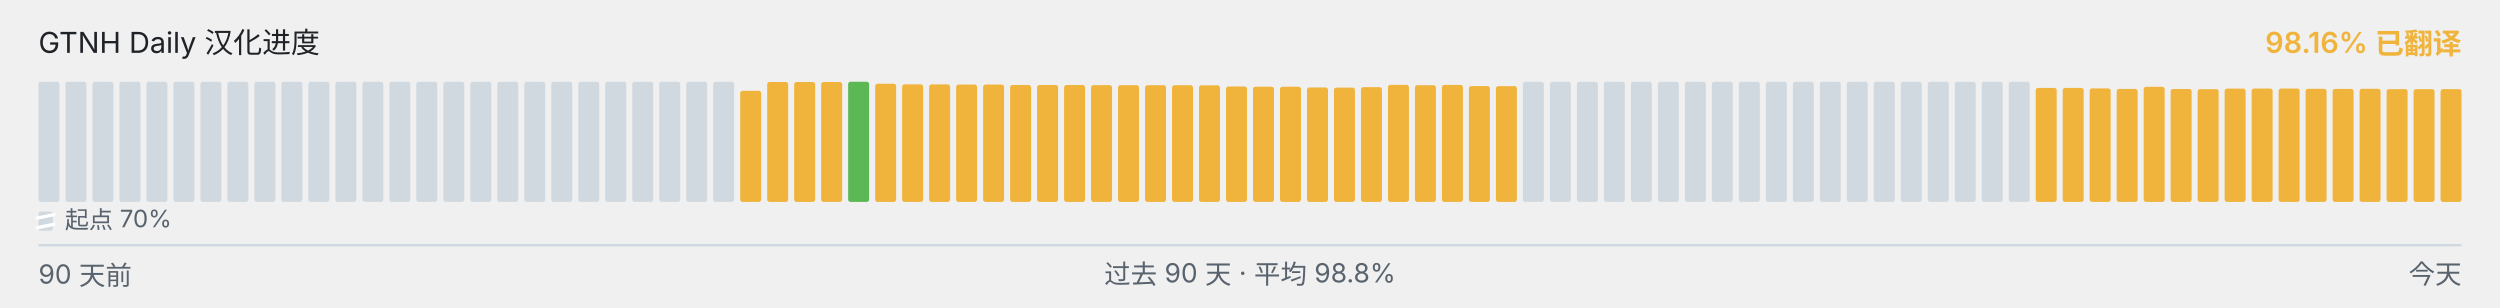
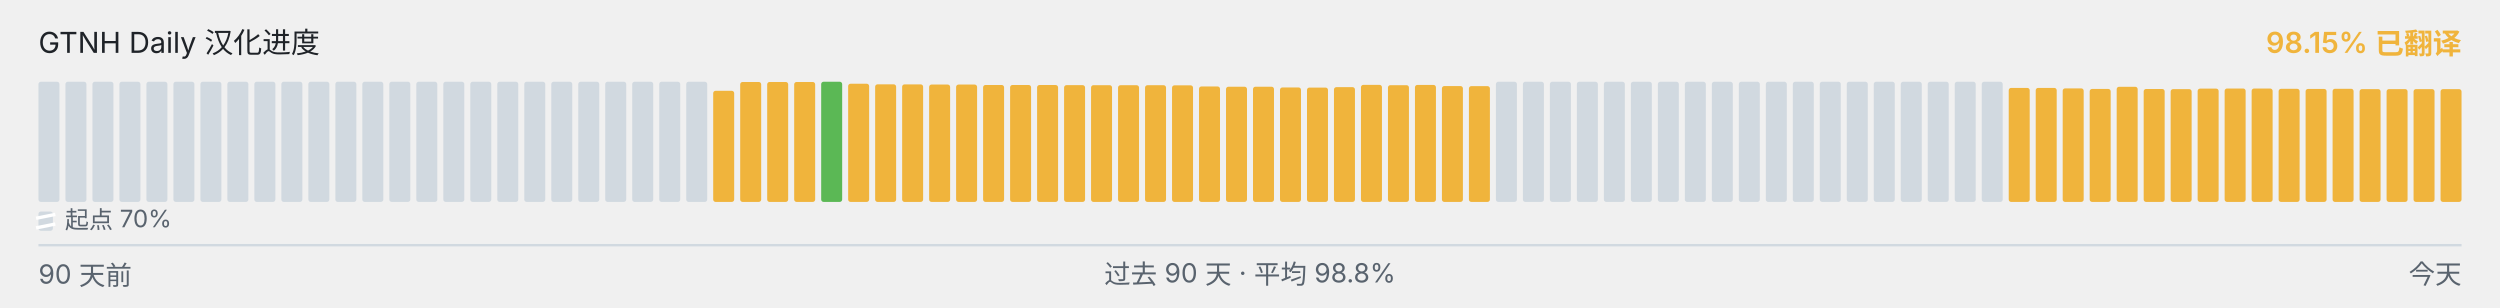
<svg xmlns="http://www.w3.org/2000/svg" viewBox="0 0 1040 128" width="1040" height="128" role="img" aria-label="GTNH Daily 汉化进度">
  <g font-family="-apple-system, BlinkMacSystemFont, &quot;Segoe UI&quot;, &quot;PingFang SC&quot;, &quot;Hiragino Sans GB&quot;, &quot;Microsoft YaHei&quot;, &quot;Source Han Sans SC&quot;, sans-serif" font-size="12">
    <text x="16" y="22" fill="#1f2328">GTNH Daily 汉化进度</text>
-     <text x="1024" y="22" text-anchor="end" fill="#F0B43C" font-weight="600">98.16% 已翻译</text>
+     <text x="1024" y="22" text-anchor="end" fill="#F0B43C" font-weight="600">98.15% 已翻译</text>
  </g>
  <g>
    <rect x="16.00" y="34.00" width="8.73" height="50.00" rx="1" ry="1" fill="#d1d9e0" />
    <rect x="27.23" y="34.00" width="8.73" height="50.00" rx="1" ry="1" fill="#d1d9e0" />
    <rect x="38.46" y="34.00" width="8.73" height="50.00" rx="1" ry="1" fill="#d1d9e0" />
    <rect x="49.68" y="34.00" width="8.73" height="50.00" rx="1" ry="1" fill="#d1d9e0" />
    <rect x="60.91" y="34.00" width="8.73" height="50.00" rx="1" ry="1" fill="#d1d9e0" />
    <rect x="72.14" y="34.00" width="8.73" height="50.00" rx="1" ry="1" fill="#d1d9e0" />
    <rect x="83.37" y="34.00" width="8.73" height="50.00" rx="1" ry="1" fill="#d1d9e0" />
    <rect x="94.59" y="34.00" width="8.73" height="50.00" rx="1" ry="1" fill="#d1d9e0" />
    <rect x="105.82" y="34.00" width="8.73" height="50.00" rx="1" ry="1" fill="#d1d9e0" />
    <rect x="117.05" y="34.00" width="8.73" height="50.00" rx="1" ry="1" fill="#d1d9e0" />
    <rect x="128.28" y="34.00" width="8.73" height="50.00" rx="1" ry="1" fill="#d1d9e0" />
    <rect x="139.51" y="34.00" width="8.73" height="50.00" rx="1" ry="1" fill="#d1d9e0" />
    <rect x="150.73" y="34.00" width="8.73" height="50.00" rx="1" ry="1" fill="#d1d9e0" />
    <rect x="161.96" y="34.00" width="8.73" height="50.00" rx="1" ry="1" fill="#d1d9e0" />
    <rect x="173.19" y="34.00" width="8.73" height="50.00" rx="1" ry="1" fill="#d1d9e0" />
    <rect x="184.42" y="34.00" width="8.73" height="50.00" rx="1" ry="1" fill="#d1d9e0" />
    <rect x="195.64" y="34.00" width="8.73" height="50.00" rx="1" ry="1" fill="#d1d9e0" />
    <rect x="206.87" y="34.00" width="8.73" height="50.00" rx="1" ry="1" fill="#d1d9e0" />
    <rect x="218.10" y="34.00" width="8.73" height="50.00" rx="1" ry="1" fill="#d1d9e0" />
    <rect x="229.33" y="34.00" width="8.73" height="50.00" rx="1" ry="1" fill="#d1d9e0" />
    <rect x="240.56" y="34.00" width="8.73" height="50.00" rx="1" ry="1" fill="#d1d9e0" />
    <rect x="251.78" y="34.00" width="8.73" height="50.00" rx="1" ry="1" fill="#d1d9e0" />
    <rect x="263.01" y="34.00" width="8.73" height="50.00" rx="1" ry="1" fill="#d1d9e0" />
    <rect x="274.24" y="34.00" width="8.73" height="50.00" rx="1" ry="1" fill="#d1d9e0" />
    <rect x="285.47" y="34.00" width="8.73" height="50.00" rx="1" ry="1" fill="#d1d9e0" />
-     <rect x="296.69" y="34.00" width="8.73" height="50.00" rx="1" ry="1" fill="#d1d9e0" />
-     <rect x="307.92" y="37.77" width="8.73" height="46.23" rx="1" ry="1" fill="#F0B43C" />
+     <rect x="296.69" y="37.77" width="8.73" height="46.23" rx="1" ry="1" fill="#F0B43C" />
+     <rect x="307.92" y="34.10" width="8.73" height="49.90" rx="1" ry="1" fill="#F0B43C" />
    <rect x="319.15" y="34.10" width="8.73" height="49.90" rx="1" ry="1" fill="#F0B43C" />
    <rect x="330.38" y="34.10" width="8.73" height="49.90" rx="1" ry="1" fill="#F0B43C" />
-     <rect x="341.61" y="34.10" width="8.73" height="49.90" rx="1" ry="1" fill="#F0B43C" />
-     <rect x="352.83" y="34.00" width="8.73" height="50.00" rx="1" ry="1" fill="#5BB855" />
-     <rect x="364.06" y="34.83" width="8.73" height="49.17" rx="1" ry="1" fill="#F0B43C" />
-     <rect x="375.29" y="35.08" width="8.73" height="48.92" rx="1" ry="1" fill="#F0B43C" />
-     <rect x="386.52" y="35.10" width="8.73" height="48.90" rx="1" ry="1" fill="#F0B43C" />
-     <rect x="397.74" y="35.17" width="8.73" height="48.83" rx="1" ry="1" fill="#F0B43C" />
-     <rect x="408.97" y="35.18" width="8.73" height="48.82" rx="1" ry="1" fill="#F0B43C" />
+     <rect x="341.61" y="34.00" width="8.73" height="50.00" rx="1" ry="1" fill="#5BB855" />
+     <rect x="352.83" y="34.83" width="8.73" height="49.17" rx="1" ry="1" fill="#F0B43C" />
+     <rect x="364.06" y="35.08" width="8.73" height="48.92" rx="1" ry="1" fill="#F0B43C" />
+     <rect x="375.29" y="35.10" width="8.73" height="48.90" rx="1" ry="1" fill="#F0B43C" />
+     <rect x="386.52" y="35.17" width="8.73" height="48.83" rx="1" ry="1" fill="#F0B43C" />
+     <rect x="397.74" y="35.18" width="8.73" height="48.82" rx="1" ry="1" fill="#F0B43C" />
+     <rect x="408.97" y="35.35" width="8.73" height="48.65" rx="1" ry="1" fill="#F0B43C" />
    <rect x="420.20" y="35.35" width="8.73" height="48.65" rx="1" ry="1" fill="#F0B43C" />
-     <rect x="431.43" y="35.35" width="8.73" height="48.65" rx="1" ry="1" fill="#F0B43C" />
-     <rect x="442.66" y="35.37" width="8.73" height="48.63" rx="1" ry="1" fill="#F0B43C" />
-     <rect x="453.88" y="35.42" width="8.73" height="48.58" rx="1" ry="1" fill="#F0B43C" />
-     <rect x="465.11" y="35.43" width="8.73" height="48.57" rx="1" ry="1" fill="#F0B43C" />
+     <rect x="431.43" y="35.37" width="8.73" height="48.63" rx="1" ry="1" fill="#F0B43C" />
+     <rect x="442.66" y="35.42" width="8.73" height="48.58" rx="1" ry="1" fill="#F0B43C" />
+     <rect x="453.88" y="35.43" width="8.73" height="48.57" rx="1" ry="1" fill="#F0B43C" />
+     <rect x="465.11" y="35.45" width="8.73" height="48.55" rx="1" ry="1" fill="#F0B43C" />
    <rect x="476.34" y="35.45" width="8.73" height="48.55" rx="1" ry="1" fill="#F0B43C" />
-     <rect x="487.57" y="35.45" width="8.73" height="48.55" rx="1" ry="1" fill="#F0B43C" />
-     <rect x="498.79" y="35.50" width="8.73" height="48.50" rx="1" ry="1" fill="#F0B43C" />
-     <rect x="510.02" y="35.97" width="8.73" height="48.03" rx="1" ry="1" fill="#F0B43C" />
+     <rect x="487.57" y="35.50" width="8.73" height="48.50" rx="1" ry="1" fill="#F0B43C" />
+     <rect x="498.79" y="35.97" width="8.73" height="48.03" rx="1" ry="1" fill="#F0B43C" />
+     <rect x="510.02" y="36.08" width="8.73" height="47.92" rx="1" ry="1" fill="#F0B43C" />
    <rect x="521.25" y="36.08" width="8.73" height="47.92" rx="1" ry="1" fill="#F0B43C" />
-     <rect x="532.48" y="36.08" width="8.73" height="47.92" rx="1" ry="1" fill="#F0B43C" />
-     <rect x="543.71" y="36.38" width="8.73" height="47.62" rx="1" ry="1" fill="#F0B43C" />
-     <rect x="554.93" y="36.43" width="8.73" height="47.57" rx="1" ry="1" fill="#F0B43C" />
-     <rect x="566.16" y="36.25" width="8.73" height="47.75" rx="1" ry="1" fill="#F0B43C" />
-     <rect x="577.39" y="35.30" width="8.73" height="48.70" rx="1" ry="1" fill="#F0B43C" />
-     <rect x="588.62" y="35.43" width="8.73" height="48.57" rx="1" ry="1" fill="#F0B43C" />
-     <rect x="599.84" y="35.33" width="8.73" height="48.67" rx="1" ry="1" fill="#F0B43C" />
-     <rect x="611.07" y="35.80" width="8.73" height="48.20" rx="1" ry="1" fill="#F0B43C" />
-     <rect x="622.30" y="35.83" width="8.73" height="48.17" rx="1" ry="1" fill="#F0B43C" />
+     <rect x="532.48" y="36.38" width="8.73" height="47.62" rx="1" ry="1" fill="#F0B43C" />
+     <rect x="543.71" y="36.43" width="8.73" height="47.57" rx="1" ry="1" fill="#F0B43C" />
+     <rect x="554.93" y="36.25" width="8.73" height="47.75" rx="1" ry="1" fill="#F0B43C" />
+     <rect x="566.16" y="35.30" width="8.73" height="48.70" rx="1" ry="1" fill="#F0B43C" />
+     <rect x="577.39" y="35.43" width="8.73" height="48.57" rx="1" ry="1" fill="#F0B43C" />
+     <rect x="588.62" y="35.33" width="8.73" height="48.67" rx="1" ry="1" fill="#F0B43C" />
+     <rect x="599.84" y="35.80" width="8.73" height="48.20" rx="1" ry="1" fill="#F0B43C" />
+     <rect x="611.07" y="35.83" width="8.73" height="48.17" rx="1" ry="1" fill="#F0B43C" />
+     <rect x="622.30" y="34.00" width="8.73" height="50.00" rx="1" ry="1" fill="#d1d9e0" />
    <rect x="633.53" y="34.00" width="8.73" height="50.00" rx="1" ry="1" fill="#d1d9e0" />
    <rect x="644.76" y="34.00" width="8.73" height="50.00" rx="1" ry="1" fill="#d1d9e0" />
    <rect x="655.98" y="34.00" width="8.73" height="50.00" rx="1" ry="1" fill="#d1d9e0" />
    <rect x="667.21" y="34.00" width="8.73" height="50.00" rx="1" ry="1" fill="#d1d9e0" />
    <rect x="678.44" y="34.00" width="8.73" height="50.00" rx="1" ry="1" fill="#d1d9e0" />
    <rect x="689.67" y="34.00" width="8.73" height="50.00" rx="1" ry="1" fill="#d1d9e0" />
    <rect x="700.89" y="34.00" width="8.73" height="50.00" rx="1" ry="1" fill="#d1d9e0" />
    <rect x="712.12" y="34.00" width="8.73" height="50.00" rx="1" ry="1" fill="#d1d9e0" />
    <rect x="723.35" y="34.00" width="8.73" height="50.00" rx="1" ry="1" fill="#d1d9e0" />
    <rect x="734.58" y="34.00" width="8.73" height="50.00" rx="1" ry="1" fill="#d1d9e0" />
    <rect x="745.81" y="34.00" width="8.73" height="50.00" rx="1" ry="1" fill="#d1d9e0" />
    <rect x="757.03" y="34.00" width="8.73" height="50.00" rx="1" ry="1" fill="#d1d9e0" />
    <rect x="768.26" y="34.00" width="8.73" height="50.00" rx="1" ry="1" fill="#d1d9e0" />
    <rect x="779.49" y="34.00" width="8.73" height="50.00" rx="1" ry="1" fill="#d1d9e0" />
    <rect x="790.72" y="34.00" width="8.73" height="50.00" rx="1" ry="1" fill="#d1d9e0" />
    <rect x="801.94" y="34.00" width="8.73" height="50.00" rx="1" ry="1" fill="#d1d9e0" />
    <rect x="813.17" y="34.00" width="8.73" height="50.00" rx="1" ry="1" fill="#d1d9e0" />
    <rect x="824.40" y="34.00" width="8.73" height="50.00" rx="1" ry="1" fill="#d1d9e0" />
-     <rect x="835.63" y="34.00" width="8.73" height="50.00" rx="1" ry="1" fill="#d1d9e0" />
+     <rect x="835.63" y="36.57" width="8.73" height="47.43" rx="1" ry="1" fill="#F0B43C" />
    <rect x="846.86" y="36.57" width="8.73" height="47.43" rx="1" ry="1" fill="#F0B43C" />
-     <rect x="858.08" y="36.57" width="8.73" height="47.43" rx="1" ry="1" fill="#F0B43C" />
-     <rect x="869.31" y="36.77" width="8.73" height="47.23" rx="1" ry="1" fill="#F0B43C" />
-     <rect x="880.54" y="37.00" width="8.73" height="47.00" rx="1" ry="1" fill="#F0B43C" />
-     <rect x="891.77" y="36.10" width="8.73" height="47.90" rx="1" ry="1" fill="#F0B43C" />
-     <rect x="902.99" y="37.02" width="8.73" height="46.98" rx="1" ry="1" fill="#F0B43C" />
-     <rect x="914.22" y="37.08" width="8.73" height="46.92" rx="1" ry="1" fill="#F0B43C" />
-     <rect x="925.45" y="36.87" width="8.73" height="47.13" rx="1" ry="1" fill="#F0B43C" />
-     <rect x="936.68" y="36.82" width="8.73" height="47.18" rx="1" ry="1" fill="#F0B43C" />
-     <rect x="947.91" y="36.83" width="8.73" height="47.17" rx="1" ry="1" fill="#F0B43C" />
-     <rect x="959.13" y="36.95" width="8.73" height="47.05" rx="1" ry="1" fill="#F0B43C" />
-     <rect x="970.36" y="37.00" width="8.73" height="47.00" rx="1" ry="1" fill="#F0B43C" />
-     <rect x="981.59" y="36.93" width="8.73" height="47.07" rx="1" ry="1" fill="#F0B43C" />
+     <rect x="858.08" y="36.77" width="8.73" height="47.23" rx="1" ry="1" fill="#F0B43C" />
+     <rect x="869.31" y="37.00" width="8.73" height="47.00" rx="1" ry="1" fill="#F0B43C" />
+     <rect x="880.54" y="36.10" width="8.73" height="47.90" rx="1" ry="1" fill="#F0B43C" />
+     <rect x="891.77" y="37.02" width="8.73" height="46.98" rx="1" ry="1" fill="#F0B43C" />
+     <rect x="902.99" y="37.08" width="8.73" height="46.92" rx="1" ry="1" fill="#F0B43C" />
+     <rect x="914.22" y="36.87" width="8.73" height="47.13" rx="1" ry="1" fill="#F0B43C" />
+     <rect x="925.45" y="36.82" width="8.73" height="47.18" rx="1" ry="1" fill="#F0B43C" />
+     <rect x="936.68" y="36.83" width="8.73" height="47.17" rx="1" ry="1" fill="#F0B43C" />
+     <rect x="947.91" y="36.95" width="8.73" height="47.05" rx="1" ry="1" fill="#F0B43C" />
+     <rect x="959.13" y="37.00" width="8.73" height="47.00" rx="1" ry="1" fill="#F0B43C" />
+     <rect x="970.36" y="36.93" width="8.73" height="47.07" rx="1" ry="1" fill="#F0B43C" />
+     <rect x="981.59" y="37.07" width="8.73" height="46.93" rx="1" ry="1" fill="#F0B43C" />
    <rect x="992.82" y="37.07" width="8.73" height="46.93" rx="1" ry="1" fill="#F0B43C" />
    <rect x="1004.04" y="37.07" width="8.73" height="46.93" rx="1" ry="1" fill="#F0B43C" />
-     <rect x="1015.27" y="37.07" width="8.73" height="46.93" rx="1" ry="1" fill="#F0B43C" />
+     <rect x="1015.27" y="37.08" width="8.73" height="46.92" rx="1" ry="1" fill="#F0B43C" />
  </g>
  <g aria-hidden="true">
    <rect x="16" y="88" width="6" height="8" rx="1" fill="#d1d9e0" />
    <line x1="15" y1="90.80" x2="23" y2="89.20" stroke="#ffffff" stroke-width="1.4" />
    <line x1="15" y1="94.80" x2="23" y2="93.20" stroke="#ffffff" stroke-width="1.4" />
    <text x="27" y="95" font-family="-apple-system, BlinkMacSystemFont, &quot;Segoe UI&quot;, &quot;PingFang SC&quot;, &quot;Hiragino Sans GB&quot;, &quot;Microsoft YaHei&quot;, &quot;Source Han Sans SC&quot;, sans-serif" font-size="10" fill="#59636e">起点 70%</text>
  </g>
  <line x1="16" x2="1024" y1="102" y2="102" stroke="#d1d9e0" stroke-width="1" />
  <g font-family="-apple-system, BlinkMacSystemFont, &quot;Segoe UI&quot;, &quot;PingFang SC&quot;, &quot;Hiragino Sans GB&quot;, &quot;Microsoft YaHei&quot;, &quot;Source Han Sans SC&quot;, sans-serif" font-size="11" fill="#59636e">
    <text x="16" y="118">90 天前</text>
    <text x="520" y="118" text-anchor="middle">过去 90 天 · 平均 98.8%</text>
    <text x="1024" y="118" text-anchor="end">今天</text>
  </g>
</svg>
